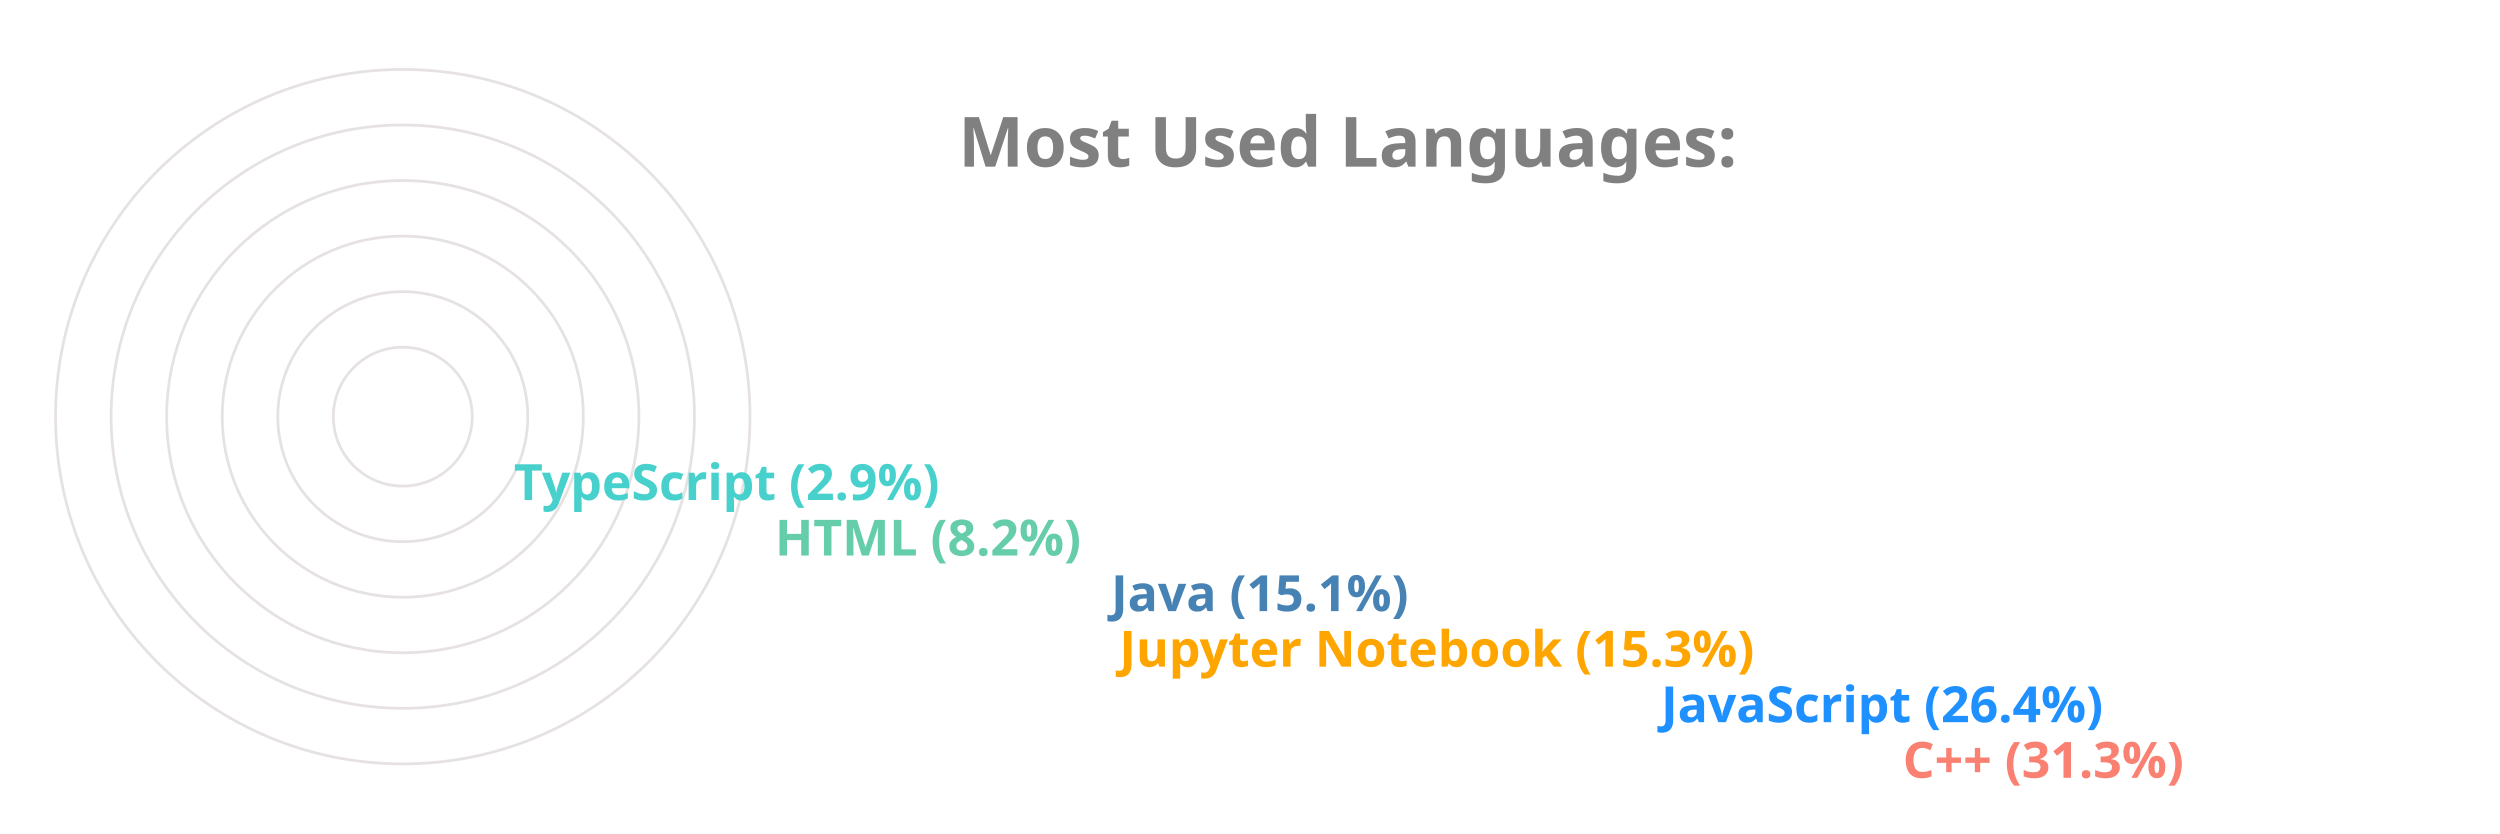
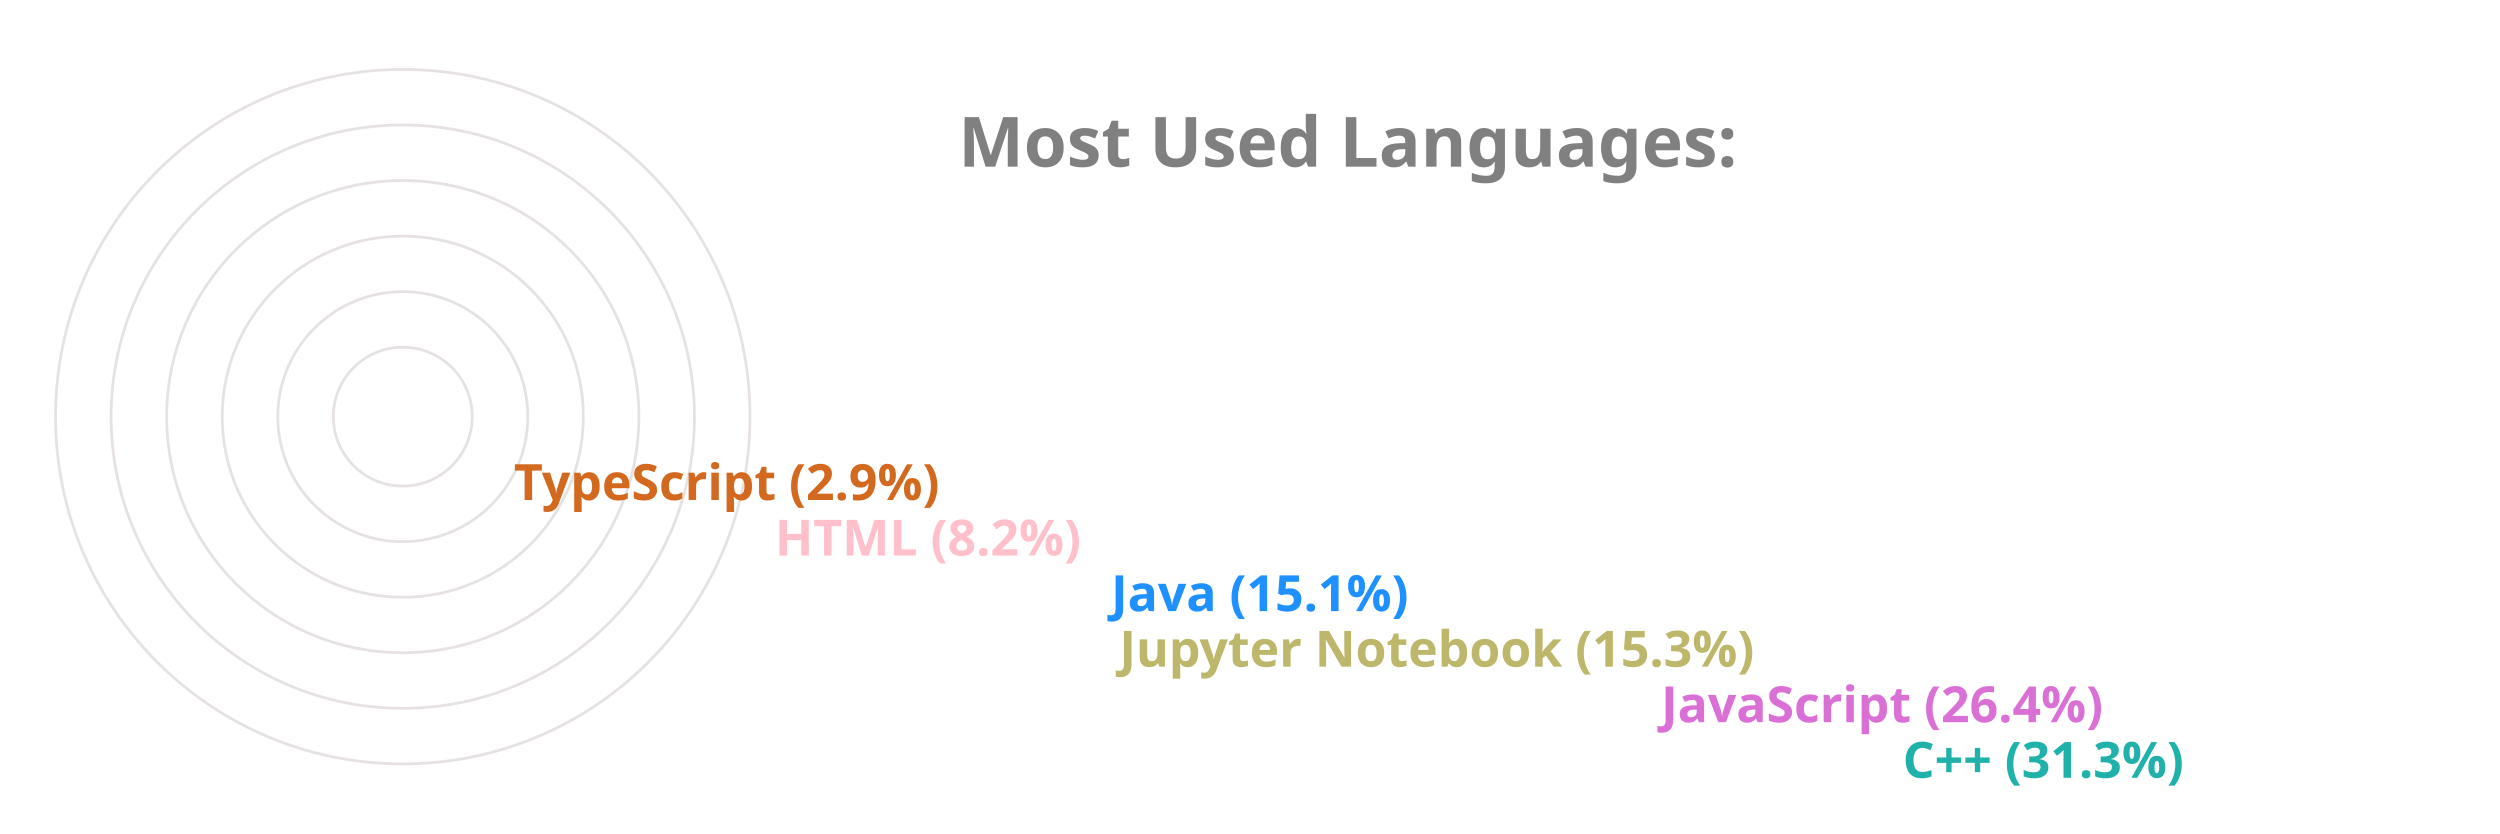
<svg xmlns="http://www.w3.org/2000/svg" viewBox="0 0 650 300" height="200px" width="600px">
  <style>
		.label {
			font: bold 25px sans-serif;
			color: #404040;
			-webkit-text-stroke: 1px white;
	  	}
		.name {
			font: bold 18px sans-serif;
			color: #404040;
	  	}

		.line {
			stroke-dasharray: 1000;
			stroke-dashoffset: 1000;
			animation: dash 3.5s ease-in-out forwards;	
			animation-iteration-count: infinite;
			animation-direction: alternate-reverse;
		}

		.path {
			stroke-dasharray: 1000;
			stroke-dashoffset: 1000;
			animation: dash 3.5s ease-in-out forwards;	
			animation-iteration-count: infinite;
			animation-direction: alternate-reverse;
		}
		  
		@keyframes dash {
			to {
				stroke-dashoffset: 0;
			}
		}

	</style>
  <g stroke="#E6E2E1" fill="none" stroke-width="1">
    <circle cx="20" cy="150" r="125" />
    <circle cx="20" cy="150" r="105" />
    <circle cx="20" cy="150" r="85" />
    <circle cx="20" cy="150" r="65" />
    <circle cx="20" cy="150" r="45" />
    <circle cx="20" cy="150" r="25" />
  </g>
  <g fill="none" stroke-width="20" class="line">
-     <line x2="550" y2="275" x1="20" y1="275" stroke="Salmon" />
-     <line x2="463" y2="255" x1="20" y1="255" stroke="DodgerBlue" />
-     <line x2="268" y2="235" x1="20" y1="235" stroke="Orange" />
-     <line x2="265" y2="215" x1="20" y1="215" stroke="SteelBlue" />
-     <line x2="144" y2="195" x1="20" y1="195" stroke="MediumAquaMarine" />
-     <line x2="50" y2="175" x1="20" y1="175" stroke="MediumTurquoise" />
+     <line x2="550" y2="275" x1="20" y1="275" stroke="LightSeaGreen" />
+     <line x2="463" y2="255" x1="20" y1="255" stroke="Orchid" />
+     <line x2="268" y2="235" x1="20" y1="235" stroke="DarkKhaki" />
+     <line x2="265" y2="215" x1="20" y1="215" stroke="DodgerBlue" />
+     <line x2="144" y2="195" x1="20" y1="195" stroke="Pink" />
+     <line x2="50" y2="175" x1="20" y1="175" stroke="Chocolate" />
  </g>
  <g fill="none" stroke-width="20" stroke-linecap="round" class="path">
-     <path d="M 20 275 A 125 125 45 0 1 -87 85" stroke="Salmon" />
-     <path d="M 20 255 A 105 105 45 0 1 -74 103" stroke="DodgerBlue" />
-     <path d="M 20 235 A 85 85 45 0 1 -62 128" stroke="Orange" />
-     <path d="M 20 215 A 65 65 45 0 1 -42 133" stroke="SteelBlue" />
-     <path d="M 20 195 A 45 45 45 0 1 -24 143" stroke="MediumAquaMarine" />
-     <path d="M 20 175 A 25 25 45 0 1 -4 148" stroke="MediumTurquoise" />
+     <path d="M 20 275 A 125 125 45 0 1 -87 85" stroke="LightSeaGreen" />
+     <path d="M 20 255 A 105 105 45 0 1 -74 103" stroke="Orchid" />
+     <path d="M 20 235 A 85 85 45 0 1 -62 128" stroke="DarkKhaki" />
+     <path d="M 20 215 A 65 65 45 0 1 -42 133" stroke="DodgerBlue" />
+     <path d="M 20 195 A 45 45 45 0 1 -24 143" stroke="Pink" />
+     <path d="M 20 175 A 25 25 45 0 1 -4 148" stroke="Chocolate" />
  </g>
  <g class="name">
-     <text x="560" y="280" fill="Salmon">C++ (31.3%)</text>
-     <text x="473" y="260" fill="DodgerBlue">JavaScript (26.4%)</text>
-     <text x="278" y="240" fill="Orange">Jupyter Notebook (15.3%)</text>
-     <text x="275" y="220" fill="SteelBlue">Java (15.1%)</text>
-     <text x="154" y="200" fill="MediumAquaMarine">HTML (8.2%)</text>
-     <text x="60" y="180" fill="MediumTurquoise">TypeScript (2.9%)</text>
+     <text x="560" y="280" fill="LightSeaGreen">C++ (31.3%)</text>
+     <text x="473" y="260" fill="Orchid">JavaScript (26.4%)</text>
+     <text x="278" y="240" fill="DarkKhaki">Jupyter Notebook (15.3%)</text>
+     <text x="275" y="220" fill="DodgerBlue">Java (15.1%)</text>
+     <text x="154" y="200" fill="Pink">HTML (8.2%)</text>
+     <text x="60" y="180" fill="Chocolate">TypeScript (2.9%)</text>
  </g>
  <g class="label">
    <text x="220" y="60" fill="grey">Most Used Languages:</text>
  </g>
</svg>
